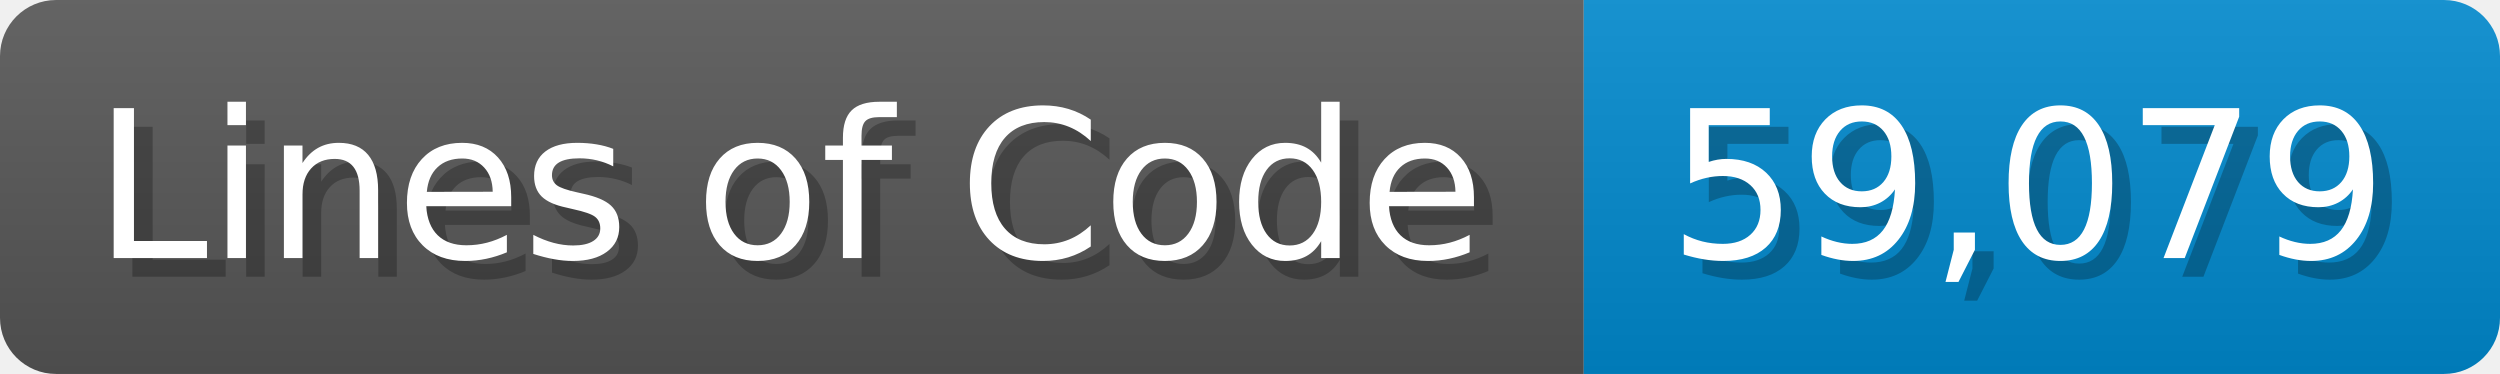
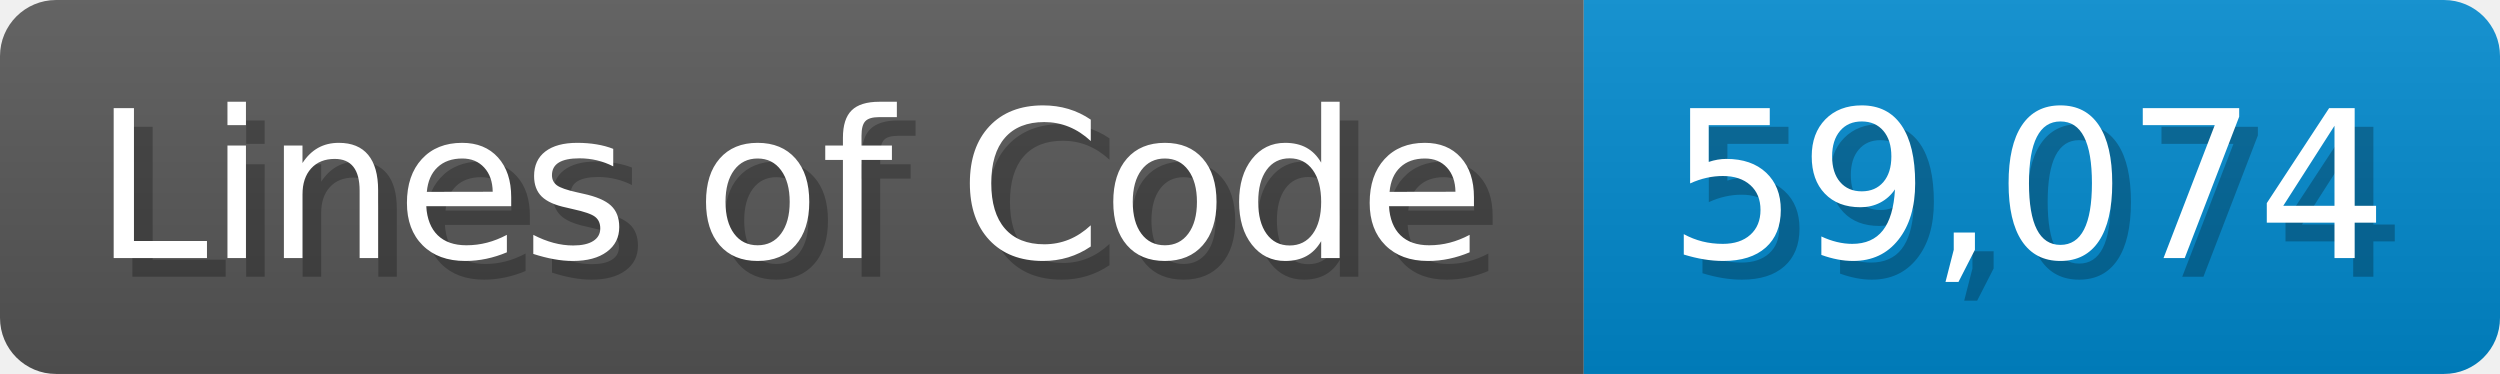
<svg xmlns="http://www.w3.org/2000/svg" width="133.7" height="20" viewBox="0 0 1337 200">
  <linearGradient id="a" x2="0" y2="100%">
    <stop offset="0" stop-opacity=".1" stop-color="#EEE" />
    <stop offset="1" stop-opacity=".1" />
  </linearGradient>
  <mask id="m">
    <rect width="1337" height="200" rx="30" fill="#FFF" />
  </mask>
  <g mask="url(#m)">
    <rect width="847" height="200" fill="#555" />
    <rect width="490" height="200" fill="#08C" x="847" />
    <rect width="1337" height="200" fill="url(#a)" />
  </g>
  <g fill="#fff" text-anchor="start" font-family="Verdana,DejaVu Sans,sans-serif" font-size="110">
    <text x="60" y="148" textLength="747" fill="#000" opacity="0.25">Lines of Code</text>
    <text x="50" y="138" textLength="747">Lines of Code</text>
-     <text x="902" y="148" textLength="390" fill="#000" opacity="0.25">59,079</text>
-     <text x="892" y="138" textLength="390">59,079</text>
+     <text x="902" y="148" textLength="390" fill="#000" opacity="0.25">59,074</text>
+     <text x="892" y="138" textLength="390">59,074</text>
  </g>
</svg>
